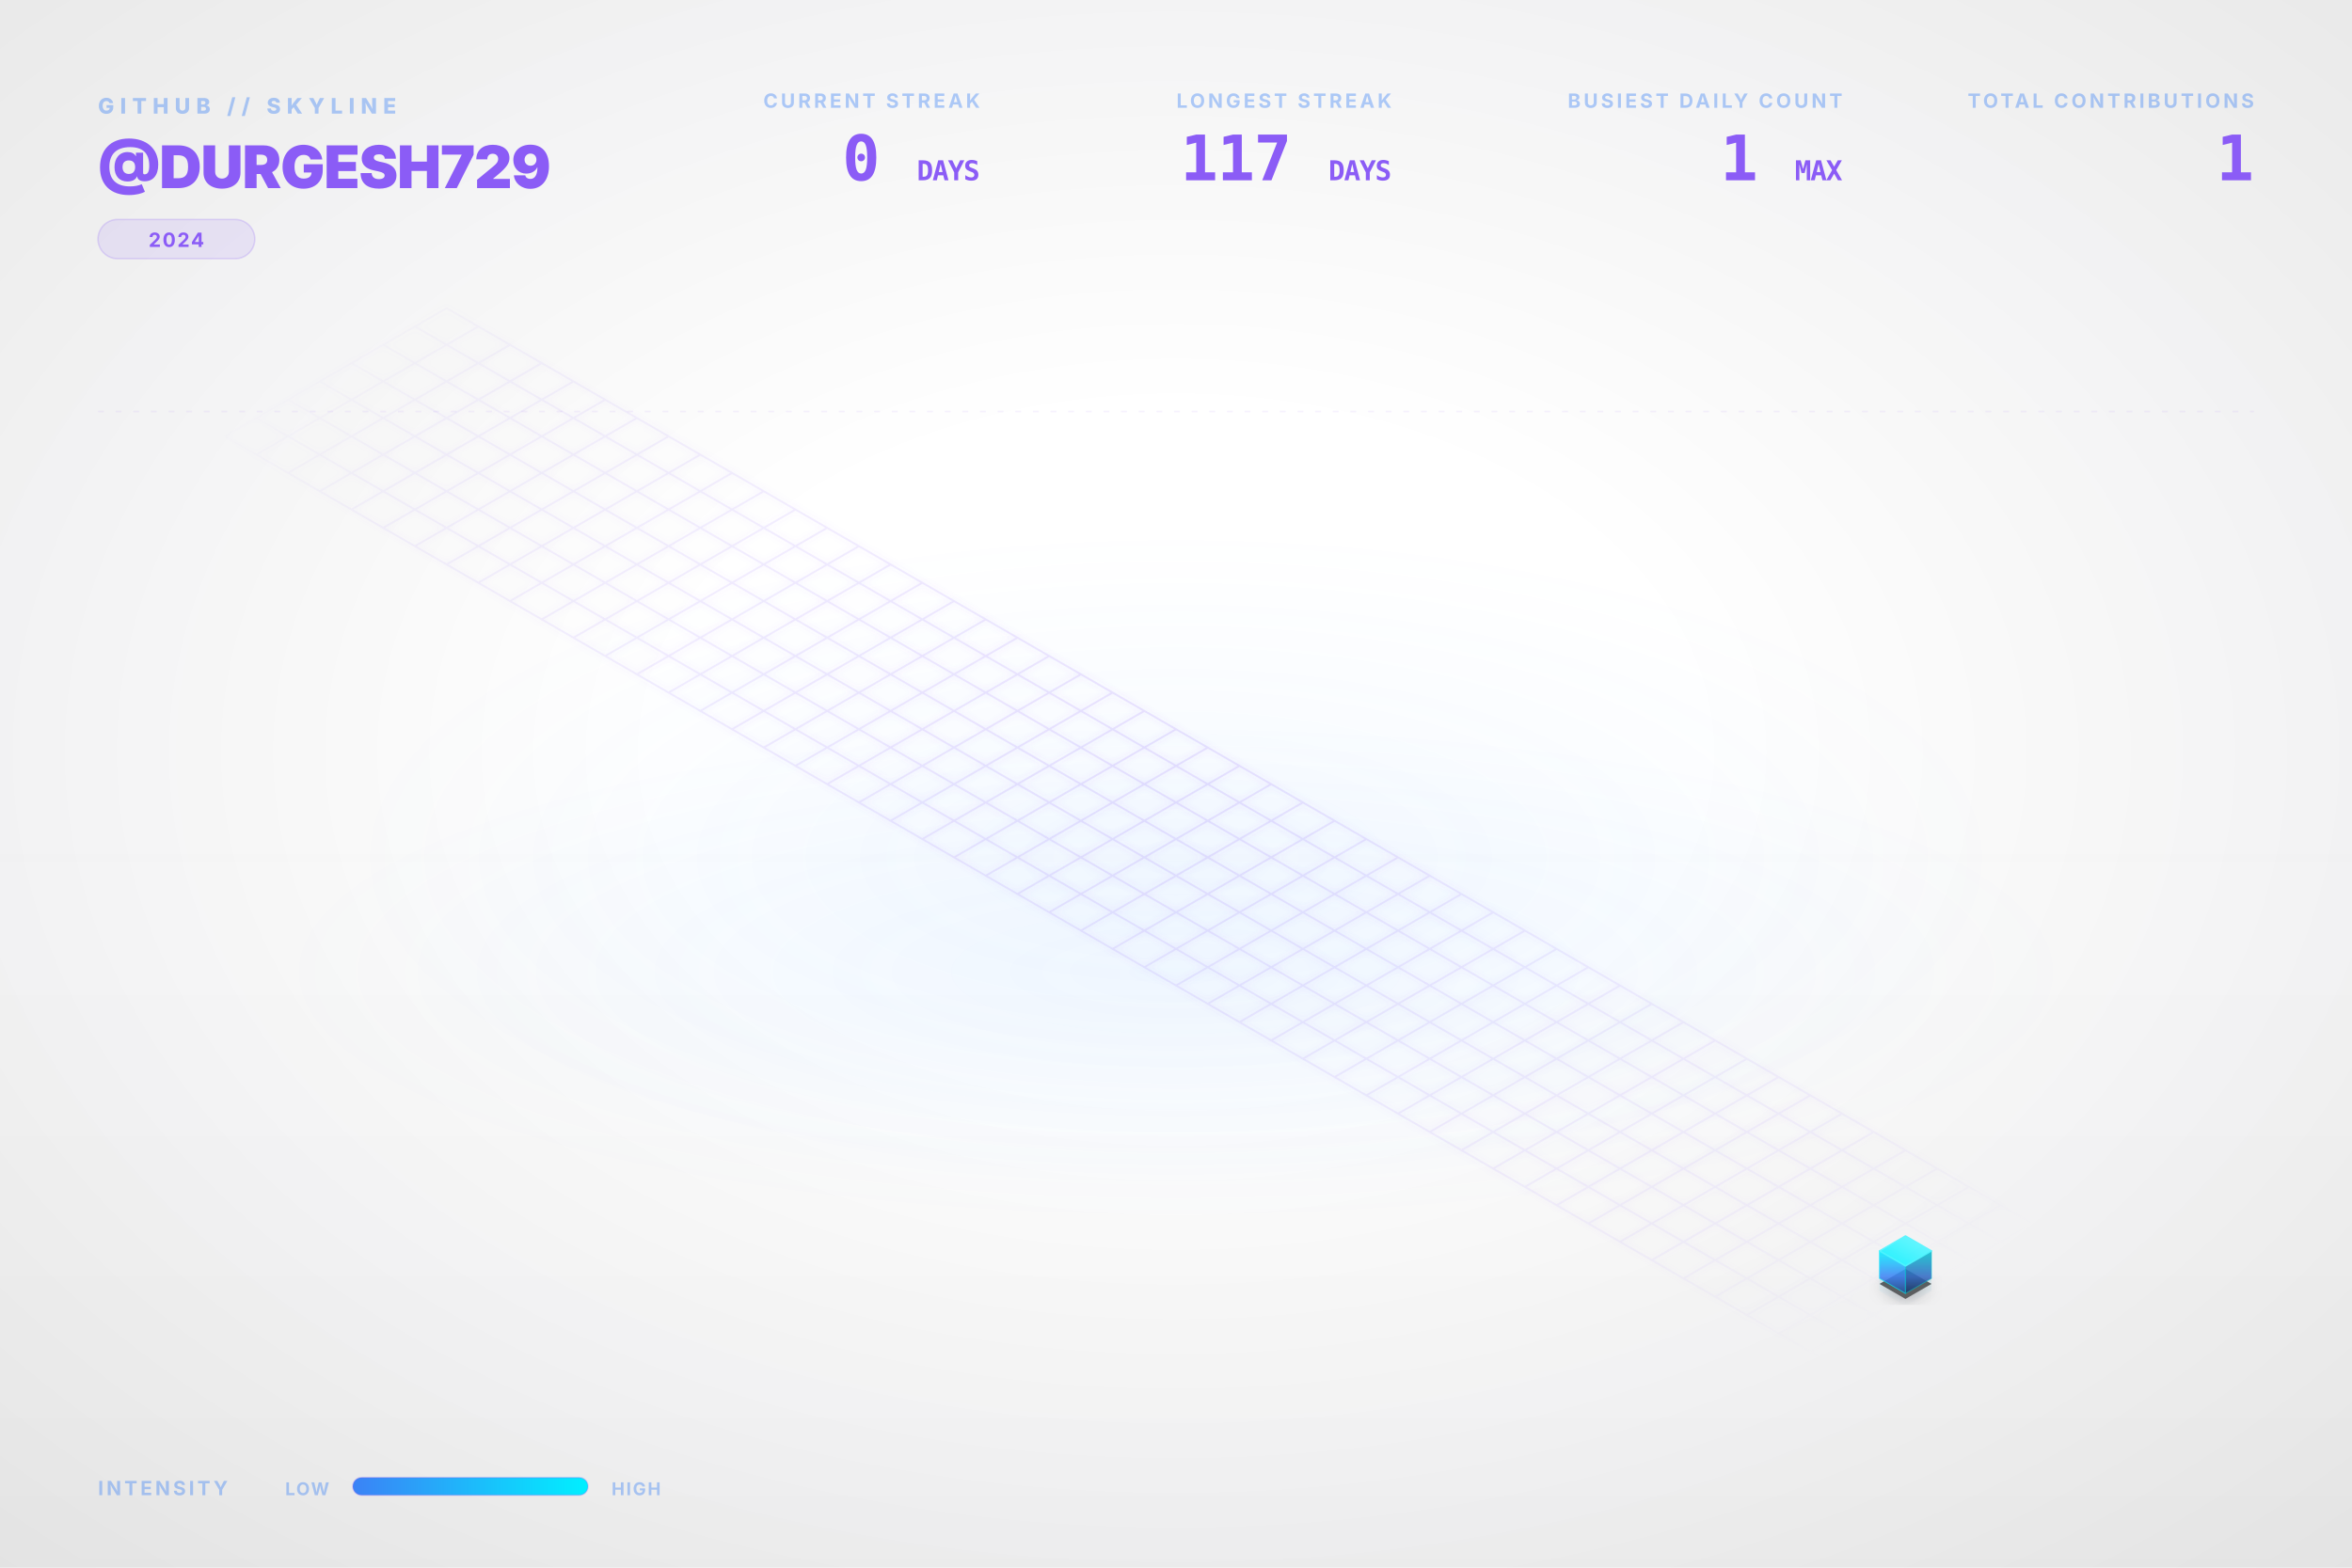
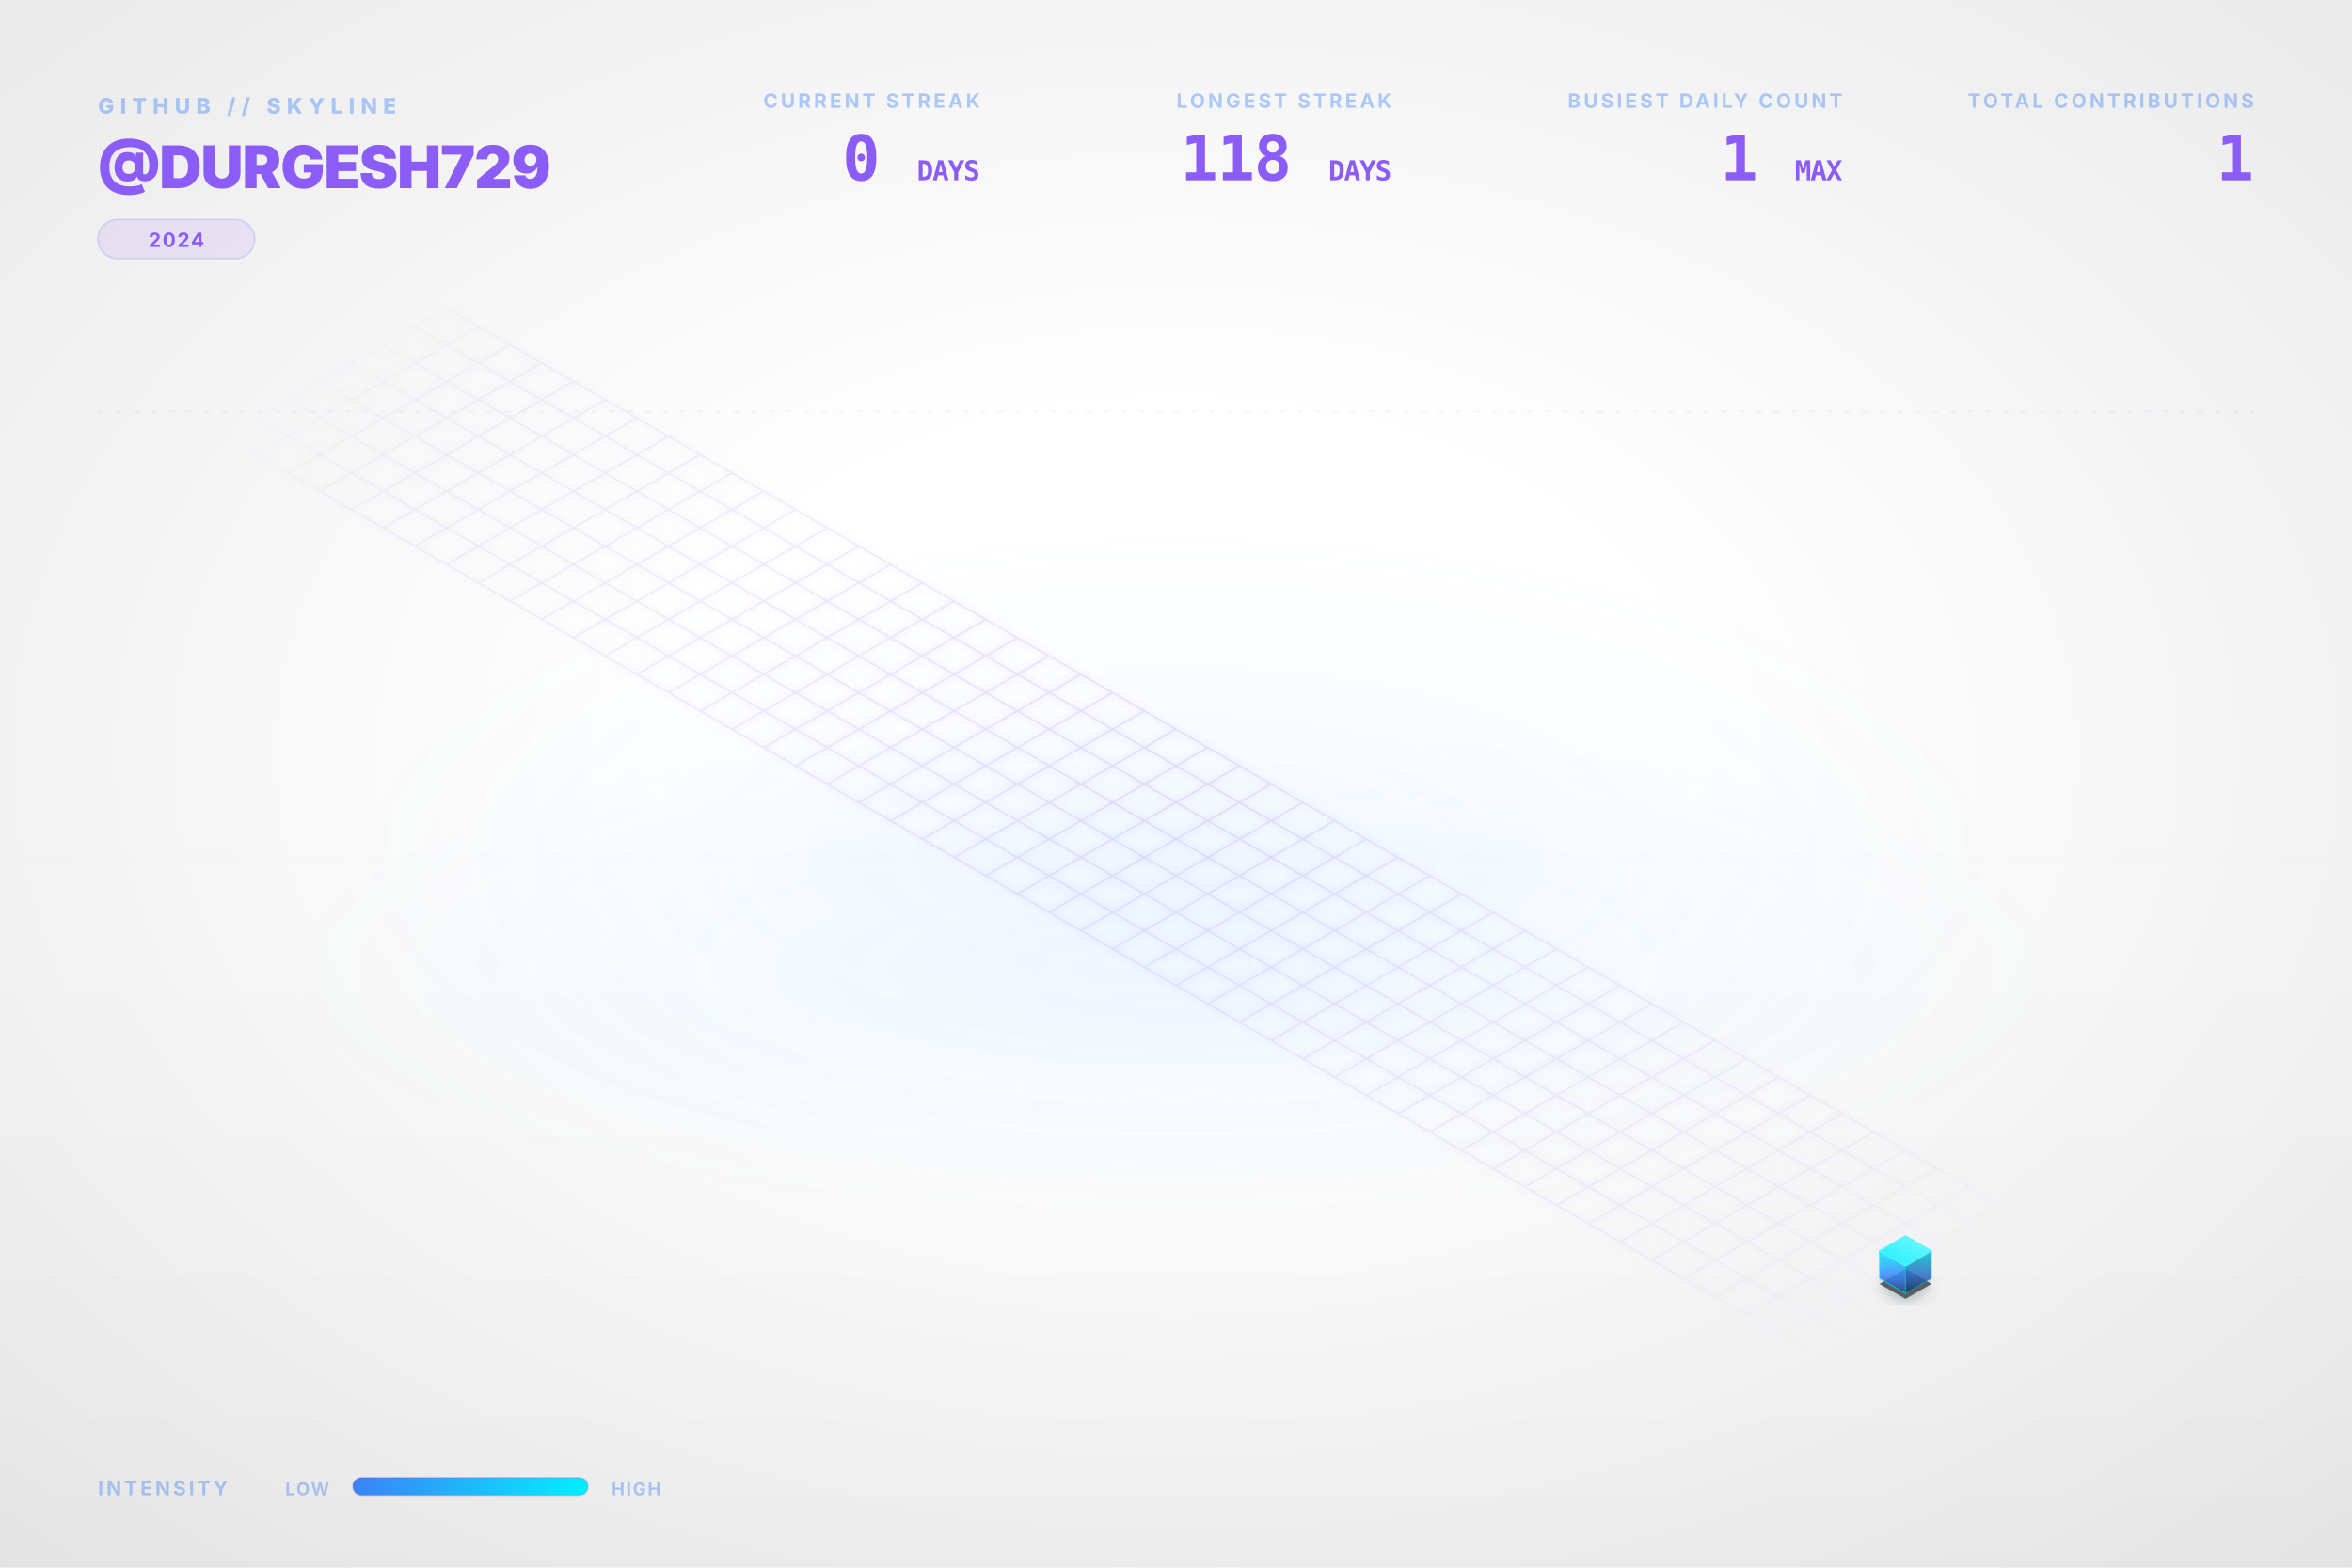
<svg xmlns="http://www.w3.org/2000/svg" viewBox="0 0 1200 800" width="100%" height="100%">
  <style type="text/css">
    .dashboard-text {
      font-family: Inter, 'Segoe UI', Helvetica, Arial, sans-serif;
      -webkit-font-smoothing: antialiased;
      -moz-osx-font-smoothing: grayscale;
    }
    .code-text {
      font-family: "JetBrains Mono", Consolas, monospace;
    }
    .building-face {
      stroke-linejoin: round;
      transition: all 0.3s ease;
    }
    path[fill="url(#top-face-gradient)"] {
      stroke: #4cf4ff;
      stroke-width: 0.8px;
    }
    path[fill="url(#left-face-gradient)"] {
      stroke: #00F0FF;
      stroke-opacity: 0.7;
    }
    path[fill="url(#right-face-gradient)"] {
      stroke: #00c0cc;
      stroke-opacity: 0.6;
    }
  </style>
  <defs>
    <linearGradient id="left-face-gradient" x1="0%" y1="100%" x2="0%" y2="0%">
      <stop offset="0%" stop-color="#234e93" stop-opacity="0.95" />
      <stop offset="40%" stop-color="#3B82F6" stop-opacity="0.95" />
      <stop offset="100%" stop-color="#00F0FF" stop-opacity="0.95" />
    </linearGradient>
    <linearGradient id="right-face-gradient" x1="0%" y1="100%" x2="0%" y2="0%">
      <stop offset="0%" stop-color="#173462" stop-opacity="0.95" />
      <stop offset="40%" stop-color="#2f68c4" stop-opacity="0.95" />
      <stop offset="100%" stop-color="#00c0cc" stop-opacity="0.95" />
    </linearGradient>
    <linearGradient id="top-face-gradient" x1="0%" y1="100%" x2="100%" y2="0%">
      <stop offset="0%" stop-color="#00F0FF" stop-opacity="0.98" />
      <stop offset="100%" stop-color="#66f6ff" stop-opacity="0.98" />
    </linearGradient>
    <linearGradient id="reflection-gradient-left" x1="0%" y1="0%" x2="0%" y2="100%">
      <stop offset="0%" stop-color="#00F0FF" stop-opacity="0.25" />
      <stop offset="100%" stop-color="#3B82F6" stop-opacity="0.0" />
    </linearGradient>
    <linearGradient id="reflection-gradient-right" x1="0%" y1="0%" x2="0%" y2="100%">
      <stop offset="0%" stop-color="#00c0cc" stop-opacity="0.25" />
      <stop offset="100%" stop-color="#2f68c4" stop-opacity="0.0" />
    </linearGradient>
    <filter id="ambient-shadow" x="-20%" y="-20%" width="140%" height="140%">
      <feGaussianBlur in="SourceAlpha" stdDeviation="4" />
      <feOffset dx="0" dy="2" result="offsetblur" />
      <feComponentTransfer>
        <feFuncA type="linear" slope="0.4" />
      </feComponentTransfer>
      <feMerge>
        <feMergeNode />
        <feMergeNode in="SourceGraphic" />
      </feMerge>
    </filter>
    <filter id="neon-glow" x="-50%" y="-50%" width="200%" height="200%">
      <feGaussianBlur stdDeviation="2.0" result="coloredBlur" />
      <feMerge>
        <feMergeNode in="coloredBlur" />
        <feMergeNode in="SourceGraphic" />
      </feMerge>
    </filter>
    <radialGradient id="bg-vignette" cx="50%" cy="48%" r="72%">
      <stop offset="30%" stop-color="#0D1117" stop-opacity="0" />
      <stop offset="100%" stop-color="#000000" stop-opacity="0.09" />
    </radialGradient>
    <linearGradient id="bg-vertical-grad" x1="0%" y1="0%" x2="0%" y2="100%">
      <stop offset="0%" stop-color="#ffffff" stop-opacity="0.018" />
      <stop offset="50%" stop-color="#ffffff" stop-opacity="0" />
      <stop offset="100%" stop-color="#000000" stop-opacity="0.022" />
    </linearGradient>
    <radialGradient id="floor-ambient-glow" cx="50%" cy="50%" r="50%">
      <stop offset="0%" stop-color="#58a6ff" stop-opacity="0.06" />
      <stop offset="100%" stop-color="#58a6ff" stop-opacity="0" />
    </radialGradient>
    <filter id="skyline-bloom" x="-30%" y="-30%" width="160%" height="160%" color-interpolation-filters="sRGB">
      <feGaussianBlur stdDeviation="18" result="blur" />
      <feComposite in="blur" in2="SourceGraphic" operator="over" />
    </filter>
    <filter id="bg-noise" x="0%" y="0%" width="100%" height="100%" color-interpolation-filters="sRGB">
      <feTurbulence type="fractalNoise" baseFrequency="0.65" numOctaves="3" stitchTiles="stitch" result="noise" />
      <feColorMatrix type="saturate" values="0" in="noise" result="grayNoise" />
      <feBlend in="SourceGraphic" in2="grayNoise" mode="overlay" result="blended" />
      <feComposite in="blended" in2="SourceGraphic" operator="in" />
    </filter>
    <radialGradient id="grid-fade" cx="50%" cy="50%" r="50%">
      <stop offset="0%" stop-color="#ffffff" stop-opacity="1.0" />
      <stop offset="80%" stop-color="#ffffff" stop-opacity="0.4" />
      <stop offset="100%" stop-color="#ffffff" stop-opacity="0.0" />
    </radialGradient>
    <mask id="grid-mask">
      <rect width="100%" height="100%" fill="url(#grid-fade)" />
    </mask>
    <linearGradient id="laser-grad" x1="0%" y1="0%" x2="100%" y2="0%">
      <stop offset="0%" stop-color="#00F0FF" stop-opacity="0" />
      <stop offset="15%" stop-color="#00F0FF" stop-opacity="1" />
      <stop offset="85%" stop-color="#00F0FF" stop-opacity="1" />
      <stop offset="100%" stop-color="#00F0FF" stop-opacity="0" />
    </linearGradient>
    <linearGradient id="legend-gradient" x1="0%" y1="0%" x2="100%" y2="0%">
      <stop offset="0%" stop-color="#3B82F6" />
      <stop offset="100%" stop-color="#00F0FF" />
    </linearGradient>
  </defs>
  <rect id="bg-base" width="1200" height="800" fill="none" />
  <rect width="1200" height="800" fill="url(#bg-vertical-grad)" />
  <rect width="1200" height="800" fill="url(#bg-vignette)" />
  <ellipse cx="600.0" cy="496.0" rx="456.0" ry="128.0" fill="url(#floor-ambient-glow)" opacity="1" />
  <g id="skyline-scene" transform="translate(39.5, 17.13) scale(0.9342)">
    <ellipse cx="600.0" cy="450.0" rx="450" ry="180" fill="url(#floor-ambient-glow)" />
    <path class="floor-grid" d="M 201.63,150.0 L 1119.62,680.0 M 184.31,160.0 L 1102.29,690.0 M 166.99,170.0 L 1084.97,700.0 M 149.67,180.0 L 1067.65,710.0 M 132.35,190.0 L 1050.33,720.0 M 115.03,200.0 L 1033.01,730.0 M 97.71,210.0 L 1015.69,740.0 M 80.38,220.0 L 998.37,750.0 M 201.63,150.0 L 80.38,220.0 M 218.95,160.0 L 97.71,230.0 M 236.27,170.0 L 115.03,240.0 M 253.59,180.0 L 132.35,250.0 M 270.91,190.0 L 149.67,260.0 M 288.23,200.0 L 166.99,270.0 M 305.55,210.0 L 184.31,280.0 M 322.87,220.0 L 201.63,290.0 M 340.19,230.0 L 218.95,300.0 M 357.51,240.0 L 236.27,310.0 M 374.83,250.0 L 253.59,320.0 M 392.15,260.0 L 270.91,330.0 M 409.47,270.0 L 288.23,340.0 M 426.79,280.0 L 305.55,350.0 M 444.12,290.0 L 322.87,360.0 M 461.44,300.0 L 340.19,370.0 M 478.76,310.0 L 357.51,380.0 M 496.08,320.0 L 374.83,390.0 M 513.4,330.0 L 392.15,400.0 M 530.72,340.0 L 409.47,410.0 M 548.04,350.0 L 426.79,420.0 M 565.36,360.0 L 444.12,430.0 M 582.68,370.0 L 461.44,440.0 M 600.0,380.0 L 478.76,450.0 M 617.32,390.0 L 496.08,460.0 M 634.64,400.0 L 513.4,470.0 M 651.96,410.0 L 530.72,480.0 M 669.28,420.0 L 548.04,490.0 M 686.6,430.0 L 565.36,500.0 M 703.92,440.0 L 582.68,510.0 M 721.24,450.0 L 600.0,520.0 M 738.56,460.0 L 617.32,530.0 M 755.88,470.0 L 634.64,540.0 M 773.21,480.0 L 651.96,550.0 M 790.53,490.0 L 669.28,560.0 M 807.85,500.0 L 686.6,570.0 M 825.17,510.0 L 703.92,580.0 M 842.49,520.0 L 721.24,590.0 M 859.81,530.0 L 738.56,600.0 M 877.13,540.0 L 755.88,610.0 M 894.45,550.0 L 773.21,620.0 M 911.77,560.0 L 790.53,630.0 M 929.09,570.0 L 807.85,640.0 M 946.41,580.0 L 825.17,650.0 M 963.73,590.0 L 842.49,660.0 M 981.05,600.0 L 859.81,670.0 M 998.37,610.0 L 877.13,680.0 M 1015.69,620.0 L 894.45,690.0 M 1033.01,630.0 L 911.77,700.0 M 1050.33,640.0 L 929.09,710.0 M 1067.65,650.0 L 946.41,720.0 M 1084.97,660.0 L 963.73,730.0 M 1102.29,670.0 L 981.05,740.0 M 1119.62,680.0 L 998.37,750.0" fill="none" stroke="#8B5CF6" stroke-opacity="0.15" stroke-width="1.0" filter="url(#neon-glow)" mask="url(#grid-mask)" />
    <path d="M 984.17,680.0 L 984.17,686.75 L 998.37,694.95 L 998.37,688.2 Z" fill="url(#reflection-gradient-left)" opacity="0.4" />
    <path d="M 998.37,688.2 L 998.37,694.95 L 1012.57,686.75 L 1012.57,680.0 Z" fill="url(#reflection-gradient-right)" opacity="0.4" />
    <path d="M 998.37,674.8 L 984.17,683.0 L 998.37,691.2 L 1012.57,683.0 Z" fill="#000000" filter="url(#ambient-shadow)" opacity="0.6" />
    <g>
      <path class="building-face" d="M 984.17,680.0 L 984.17,665.0 L 998.37,673.2 L 998.37,688.2 Z" fill="url(#left-face-gradient)" stroke="#00F0FF" stroke-width="0.5" opacity="0.9" />
      <path class="building-face" d="M 998.37,688.2 L 998.37,673.2 L 1012.57,665.0 L 1012.57,680.0 Z" fill="url(#right-face-gradient)" stroke="#00F0FF" stroke-width="0.5" opacity="0.9" />
      <path class="building-face" d="M 998.37,656.8 L 984.17,665.0 L 998.37,673.2 L 1012.57,665.0 Z" fill="url(#top-face-gradient)" stroke="#00F0FF" stroke-width="0.5" opacity="0.9" />
    </g>
  </g>
  <g class="dashboard-text">
    <text x="50" y="58" fill="#3B82F6" font-size="11" font-weight="800" letter-spacing="3px" opacity="0.4">GITHUB // SKYLINE</text>
    <text x="50" y="96" fill="#8B5CF6" font-size="30" font-weight="900" letter-spacing="-0.5px">@DURGESH729</text>
    <g transform="translate(50, 112)">
      <rect x="0" y="0" width="80.0" height="20" rx="10" fill="#8B5CF6" fill-opacity="0.12" stroke="#8B5CF6" stroke-opacity="0.2" stroke-width="0.8" />
      <text x="40.0" y="14" text-anchor="middle" fill="#8B5CF6" font-size="10" font-weight="700" letter-spacing="0.8px">2024</text>
    </g>
    <text x="1150" y="55" text-anchor="end" fill="#3B82F6" font-size="10" font-weight="700" letter-spacing="1.5px" opacity="0.4">TOTAL CONTRIBUTIONS</text>
    <text x="1150" y="92" text-anchor="end" fill="#8B5CF6" font-size="32" font-weight="900" letter-spacing="-0.5px" class="code-text">1</text>
    <text x="940" y="55" text-anchor="end" fill="#3B82F6" font-size="10" font-weight="700" letter-spacing="1.5px" opacity="0.4">BUSIEST DAILY COUNT</text>
    <text x="940" y="92" text-anchor="end" fill="#8B5CF6" font-size="32" font-weight="900" letter-spacing="-0.5px" class="code-text">1 <tspan font-size="14" font-weight="700" opacity="0.5">MAX</tspan>
    </text>
    <text x="710" y="55" text-anchor="end" fill="#3B82F6" font-size="10" font-weight="700" letter-spacing="1.5px" opacity="0.4">LONGEST STREAK</text>
-     <text x="710" y="92" text-anchor="end" fill="#8B5CF6" font-size="32" font-weight="900" letter-spacing="-0.5px" class="code-text">117 <tspan font-size="14" font-weight="700" opacity="0.5">DAYS</tspan>
+     <text x="710" y="92" text-anchor="end" fill="#8B5CF6" font-size="32" font-weight="900" letter-spacing="-0.5px" class="code-text">118 <tspan font-size="14" font-weight="700" opacity="0.5">DAYS</tspan>
    </text>
    <text x="500" y="55" text-anchor="end" fill="#3B82F6" font-size="10" font-weight="700" letter-spacing="1.5px" opacity="0.4">CURRENT STREAK</text>
    <text x="500" y="92" text-anchor="end" fill="#8B5CF6" font-size="32" font-weight="900" letter-spacing="-0.5px" class="code-text">0 <tspan font-size="14" font-weight="700" opacity="0.5">DAYS</tspan>
    </text>
    <text x="50" y="763" fill="#3B82F6" font-size="10" font-weight="700" letter-spacing="1.5px" opacity="0.4">INTENSITY</text>
    <text x="168" y="763" text-anchor="end" fill="#3B82F6" font-size="9" font-weight="700" letter-spacing="0.8px" opacity="0.4">LOW</text>
    <rect x="180" y="754" width="120" height="9" rx="4.5" fill="url(#legend-gradient)" />
    <rect x="180" y="754" width="120" height="9" rx="4.5" fill="none" stroke="#8B5CF6" stroke-opacity="0.25" stroke-width="0.8" />
    <text x="312" y="763" fill="#3B82F6" font-size="9" font-weight="700" letter-spacing="0.8px" opacity="0.4">HIGH</text>
    <line x1="50" y1="210" x2="1150" y2="210" stroke="#8B5CF6" stroke-opacity="0.08" stroke-width="0.8" stroke-dasharray="3,6" />
  </g>
</svg>
